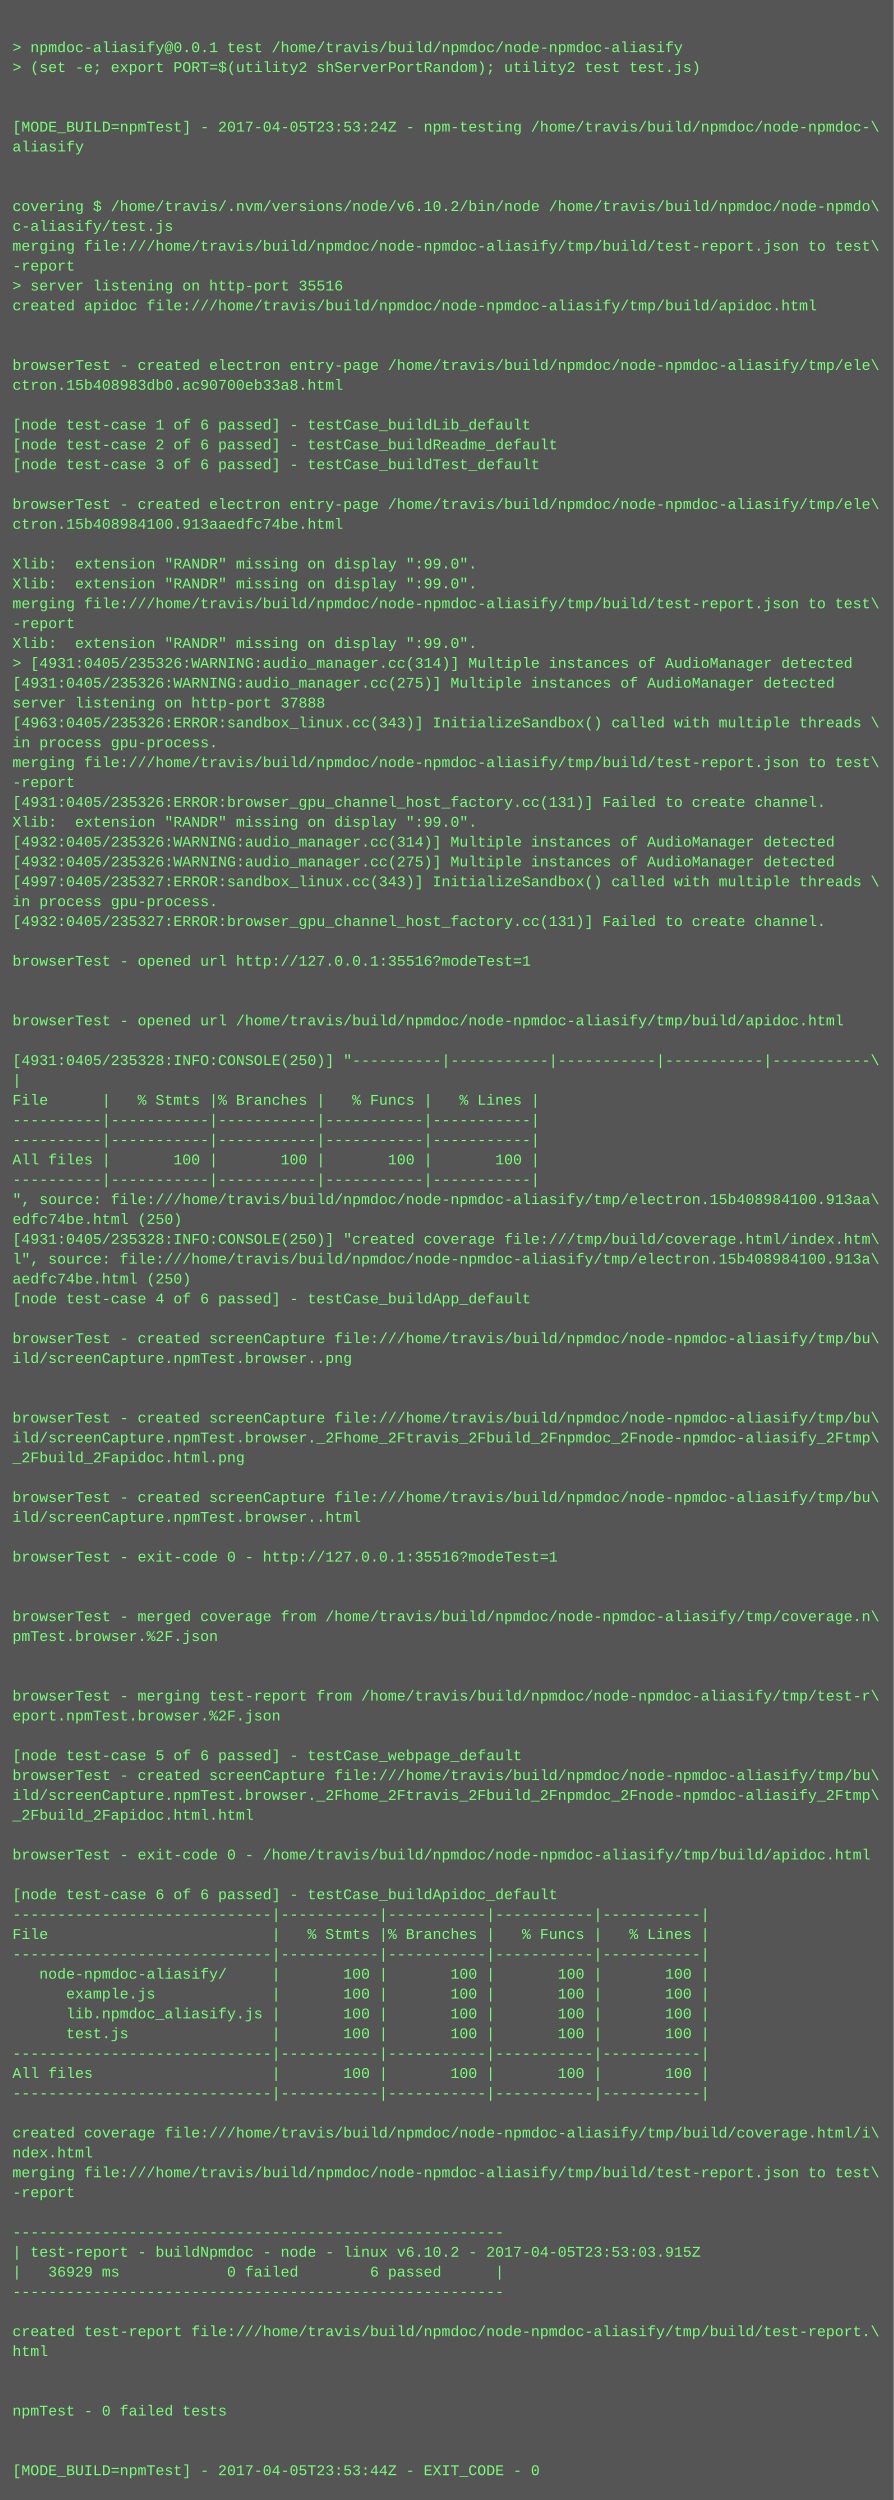
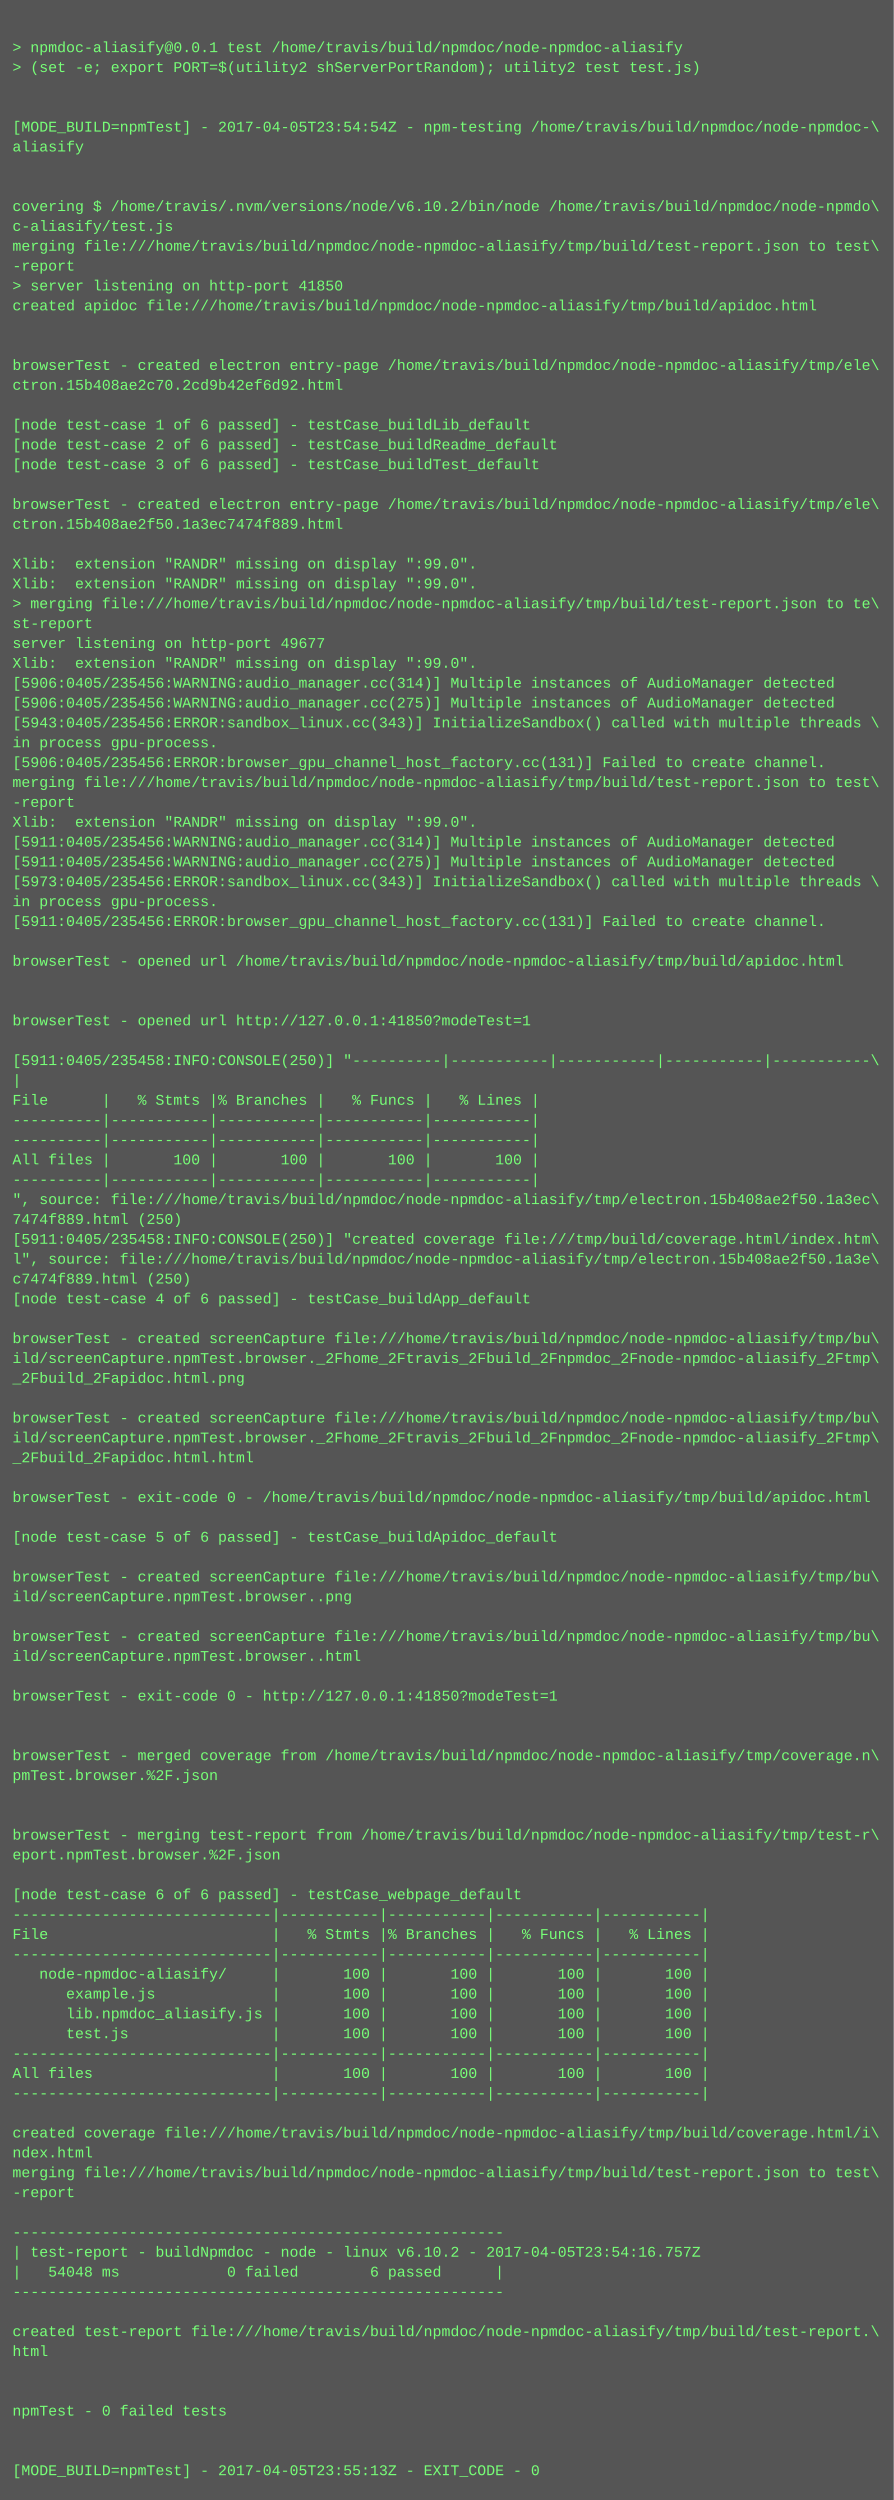
<svg xmlns="http://www.w3.org/2000/svg" height="2014" width="720">
  <rect height="2014" fill="#555" width="720" />
  <text fill="#7f7" font-family="Courier New" font-size="12" xml:space="preserve">
    <tspan x="10" y="26" />
    <tspan x="10" y="42">&gt; npmdoc-aliasify@0.0.1 test /home/travis/build/npmdoc/node-npmdoc-aliasify</tspan>
    <tspan x="10" y="58">&gt; (set -e; export PORT=$(utility2 shServerPortRandom); utility2 test test.js)</tspan>
    <tspan x="10" y="74" />
    <tspan x="10" y="90" />
-     <tspan x="10" y="106">[MODE_BUILD=npmTest] - 2017-04-05T23:53:24Z - npm-testing /home/travis/build/npmdoc/node-npmdoc-\</tspan>
+     <tspan x="10" y="106">[MODE_BUILD=npmTest] - 2017-04-05T23:54:54Z - npm-testing /home/travis/build/npmdoc/node-npmdoc-\</tspan>
    <tspan x="10" y="122">aliasify</tspan>
    <tspan x="10" y="138" />
    <tspan x="10" y="154" />
    <tspan x="10" y="170">covering $ /home/travis/.nvm/versions/node/v6.10.2/bin/node /home/travis/build/npmdoc/node-npmdo\</tspan>
    <tspan x="10" y="186">c-aliasify/test.js</tspan>
    <tspan x="10" y="202">merging file:///home/travis/build/npmdoc/node-npmdoc-aliasify/tmp/build/test-report.json to test\</tspan>
    <tspan x="10" y="218">-report</tspan>
-     <tspan x="10" y="234">&gt; server listening on http-port 35516</tspan>
+     <tspan x="10" y="234">&gt; server listening on http-port 41850</tspan>
    <tspan x="10" y="250">created apidoc file:///home/travis/build/npmdoc/node-npmdoc-aliasify/tmp/build/apidoc.html</tspan>
    <tspan x="10" y="266" />
    <tspan x="10" y="282" />
    <tspan x="10" y="298">browserTest - created electron entry-page /home/travis/build/npmdoc/node-npmdoc-aliasify/tmp/ele\</tspan>
-     <tspan x="10" y="314">ctron.15b408983db0.ac90700eb33a8.html</tspan>
+     <tspan x="10" y="314">ctron.15b408ae2c70.2cd9b42ef6d92.html</tspan>
    <tspan x="10" y="330" />
    <tspan x="10" y="346">[node test-case 1 of 6 passed] - testCase_buildLib_default</tspan>
    <tspan x="10" y="362">[node test-case 2 of 6 passed] - testCase_buildReadme_default</tspan>
    <tspan x="10" y="378">[node test-case 3 of 6 passed] - testCase_buildTest_default</tspan>
    <tspan x="10" y="394" />
    <tspan x="10" y="410">browserTest - created electron entry-page /home/travis/build/npmdoc/node-npmdoc-aliasify/tmp/ele\</tspan>
-     <tspan x="10" y="426">ctron.15b408984100.913aaedfc74be.html</tspan>
+     <tspan x="10" y="426">ctron.15b408ae2f50.1a3ec7474f889.html</tspan>
    <tspan x="10" y="442" />
    <tspan x="10" y="458">Xlib:  extension "RANDR" missing on display ":99.0".</tspan>
    <tspan x="10" y="474">Xlib:  extension "RANDR" missing on display ":99.0".</tspan>
-     <tspan x="10" y="490">merging file:///home/travis/build/npmdoc/node-npmdoc-aliasify/tmp/build/test-report.json to test\</tspan>
-     <tspan x="10" y="506">-report</tspan>
-     <tspan x="10" y="522">Xlib:  extension "RANDR" missing on display ":99.0".</tspan>
-     <tspan x="10" y="538">&gt; [4931:0405/235326:WARNING:audio_manager.cc(314)] Multiple instances of AudioManager detected</tspan>
-     <tspan x="10" y="554">[4931:0405/235326:WARNING:audio_manager.cc(275)] Multiple instances of AudioManager detected</tspan>
-     <tspan x="10" y="570">server listening on http-port 37888</tspan>
-     <tspan x="10" y="586">[4963:0405/235326:ERROR:sandbox_linux.cc(343)] InitializeSandbox() called with multiple threads \</tspan>
+     <tspan x="10" y="490">&gt; merging file:///home/travis/build/npmdoc/node-npmdoc-aliasify/tmp/build/test-report.json to te\</tspan>
+     <tspan x="10" y="506">st-report</tspan>
+     <tspan x="10" y="522">server listening on http-port 49677</tspan>
+     <tspan x="10" y="538">Xlib:  extension "RANDR" missing on display ":99.0".</tspan>
+     <tspan x="10" y="554">[5906:0405/235456:WARNING:audio_manager.cc(314)] Multiple instances of AudioManager detected</tspan>
+     <tspan x="10" y="570">[5906:0405/235456:WARNING:audio_manager.cc(275)] Multiple instances of AudioManager detected</tspan>
+     <tspan x="10" y="586">[5943:0405/235456:ERROR:sandbox_linux.cc(343)] InitializeSandbox() called with multiple threads \</tspan>
    <tspan x="10" y="602">in process gpu-process. </tspan>
-     <tspan x="10" y="618">merging file:///home/travis/build/npmdoc/node-npmdoc-aliasify/tmp/build/test-report.json to test\</tspan>
-     <tspan x="10" y="634">-report</tspan>
-     <tspan x="10" y="650">[4931:0405/235326:ERROR:browser_gpu_channel_host_factory.cc(131)] Failed to create channel.</tspan>
+     <tspan x="10" y="618">[5906:0405/235456:ERROR:browser_gpu_channel_host_factory.cc(131)] Failed to create channel.</tspan>
+     <tspan x="10" y="634">merging file:///home/travis/build/npmdoc/node-npmdoc-aliasify/tmp/build/test-report.json to test\</tspan>
+     <tspan x="10" y="650">-report</tspan>
    <tspan x="10" y="666">Xlib:  extension "RANDR" missing on display ":99.0".</tspan>
-     <tspan x="10" y="682">[4932:0405/235326:WARNING:audio_manager.cc(314)] Multiple instances of AudioManager detected</tspan>
-     <tspan x="10" y="698">[4932:0405/235326:WARNING:audio_manager.cc(275)] Multiple instances of AudioManager detected</tspan>
-     <tspan x="10" y="714">[4997:0405/235327:ERROR:sandbox_linux.cc(343)] InitializeSandbox() called with multiple threads \</tspan>
+     <tspan x="10" y="682">[5911:0405/235456:WARNING:audio_manager.cc(314)] Multiple instances of AudioManager detected</tspan>
+     <tspan x="10" y="698">[5911:0405/235456:WARNING:audio_manager.cc(275)] Multiple instances of AudioManager detected</tspan>
+     <tspan x="10" y="714">[5973:0405/235456:ERROR:sandbox_linux.cc(343)] InitializeSandbox() called with multiple threads \</tspan>
    <tspan x="10" y="730">in process gpu-process. </tspan>
-     <tspan x="10" y="746">[4932:0405/235327:ERROR:browser_gpu_channel_host_factory.cc(131)] Failed to create channel.</tspan>
+     <tspan x="10" y="746">[5911:0405/235456:ERROR:browser_gpu_channel_host_factory.cc(131)] Failed to create channel.</tspan>
    <tspan x="10" y="762" />
-     <tspan x="10" y="778">browserTest - opened url http://127.0.0.1:35516?modeTest=1</tspan>
+     <tspan x="10" y="778">browserTest - opened url /home/travis/build/npmdoc/node-npmdoc-aliasify/tmp/build/apidoc.html</tspan>
    <tspan x="10" y="794" />
    <tspan x="10" y="810" />
-     <tspan x="10" y="826">browserTest - opened url /home/travis/build/npmdoc/node-npmdoc-aliasify/tmp/build/apidoc.html</tspan>
+     <tspan x="10" y="826">browserTest - opened url http://127.0.0.1:41850?modeTest=1</tspan>
    <tspan x="10" y="842" />
-     <tspan x="10" y="858">[4931:0405/235328:INFO:CONSOLE(250)] "----------|-----------|-----------|-----------|-----------\</tspan>
+     <tspan x="10" y="858">[5911:0405/235458:INFO:CONSOLE(250)] "----------|-----------|-----------|-----------|-----------\</tspan>
    <tspan x="10" y="874">|</tspan>
    <tspan x="10" y="890">File      |   % Stmts |% Branches |   % Funcs |   % Lines |</tspan>
    <tspan x="10" y="906">----------|-----------|-----------|-----------|-----------|</tspan>
    <tspan x="10" y="922">----------|-----------|-----------|-----------|-----------|</tspan>
    <tspan x="10" y="938">All files |       100 |       100 |       100 |       100 |</tspan>
    <tspan x="10" y="954">----------|-----------|-----------|-----------|-----------|</tspan>
-     <tspan x="10" y="970">", source: file:///home/travis/build/npmdoc/node-npmdoc-aliasify/tmp/electron.15b408984100.913aa\</tspan>
-     <tspan x="10" y="986">edfc74be.html (250)</tspan>
-     <tspan x="10" y="1002">[4931:0405/235328:INFO:CONSOLE(250)] "created coverage file:///tmp/build/coverage.html/index.htm\</tspan>
-     <tspan x="10" y="1018">l", source: file:///home/travis/build/npmdoc/node-npmdoc-aliasify/tmp/electron.15b408984100.913a\</tspan>
-     <tspan x="10" y="1034">aedfc74be.html (250)</tspan>
+     <tspan x="10" y="970">", source: file:///home/travis/build/npmdoc/node-npmdoc-aliasify/tmp/electron.15b408ae2f50.1a3ec\</tspan>
+     <tspan x="10" y="986">7474f889.html (250)</tspan>
+     <tspan x="10" y="1002">[5911:0405/235458:INFO:CONSOLE(250)] "created coverage file:///tmp/build/coverage.html/index.htm\</tspan>
+     <tspan x="10" y="1018">l", source: file:///home/travis/build/npmdoc/node-npmdoc-aliasify/tmp/electron.15b408ae2f50.1a3e\</tspan>
+     <tspan x="10" y="1034">c7474f889.html (250)</tspan>
    <tspan x="10" y="1050">[node test-case 4 of 6 passed] - testCase_buildApp_default</tspan>
    <tspan x="10" y="1066" />
    <tspan x="10" y="1082">browserTest - created screenCapture file:///home/travis/build/npmdoc/node-npmdoc-aliasify/tmp/bu\</tspan>
-     <tspan x="10" y="1098">ild/screenCapture.npmTest.browser..png</tspan>
-     <tspan x="10" y="1114" />
+     <tspan x="10" y="1098">ild/screenCapture.npmTest.browser._2Fhome_2Ftravis_2Fbuild_2Fnpmdoc_2Fnode-npmdoc-aliasify_2Ftmp\</tspan>
+     <tspan x="10" y="1114">_2Fbuild_2Fapidoc.html.png</tspan>
    <tspan x="10" y="1130" />
    <tspan x="10" y="1146">browserTest - created screenCapture file:///home/travis/build/npmdoc/node-npmdoc-aliasify/tmp/bu\</tspan>
    <tspan x="10" y="1162">ild/screenCapture.npmTest.browser._2Fhome_2Ftravis_2Fbuild_2Fnpmdoc_2Fnode-npmdoc-aliasify_2Ftmp\</tspan>
-     <tspan x="10" y="1178">_2Fbuild_2Fapidoc.html.png</tspan>
+     <tspan x="10" y="1178">_2Fbuild_2Fapidoc.html.html</tspan>
    <tspan x="10" y="1194" />
-     <tspan x="10" y="1210">browserTest - created screenCapture file:///home/travis/build/npmdoc/node-npmdoc-aliasify/tmp/bu\</tspan>
-     <tspan x="10" y="1226">ild/screenCapture.npmTest.browser..html</tspan>
-     <tspan x="10" y="1242" />
-     <tspan x="10" y="1258">browserTest - exit-code 0 - http://127.0.0.1:35516?modeTest=1</tspan>
-     <tspan x="10" y="1274" />
-     <tspan x="10" y="1290" />
-     <tspan x="10" y="1306">browserTest - merged coverage from /home/travis/build/npmdoc/node-npmdoc-aliasify/tmp/coverage.n\</tspan>
-     <tspan x="10" y="1322">pmTest.browser.%2F.json</tspan>
-     <tspan x="10" y="1338" />
+     <tspan x="10" y="1210">browserTest - exit-code 0 - /home/travis/build/npmdoc/node-npmdoc-aliasify/tmp/build/apidoc.html</tspan>
+     <tspan x="10" y="1226" />
+     <tspan x="10" y="1242">[node test-case 5 of 6 passed] - testCase_buildApidoc_default</tspan>
+     <tspan x="10" y="1258" />
+     <tspan x="10" y="1274">browserTest - created screenCapture file:///home/travis/build/npmdoc/node-npmdoc-aliasify/tmp/bu\</tspan>
+     <tspan x="10" y="1290">ild/screenCapture.npmTest.browser..png</tspan>
+     <tspan x="10" y="1306" />
+     <tspan x="10" y="1322">browserTest - created screenCapture file:///home/travis/build/npmdoc/node-npmdoc-aliasify/tmp/bu\</tspan>
+     <tspan x="10" y="1338">ild/screenCapture.npmTest.browser..html</tspan>
    <tspan x="10" y="1354" />
-     <tspan x="10" y="1370">browserTest - merging test-report from /home/travis/build/npmdoc/node-npmdoc-aliasify/tmp/test-r\</tspan>
-     <tspan x="10" y="1386">eport.npmTest.browser.%2F.json</tspan>
+     <tspan x="10" y="1370">browserTest - exit-code 0 - http://127.0.0.1:41850?modeTest=1</tspan>
+     <tspan x="10" y="1386" />
    <tspan x="10" y="1402" />
-     <tspan x="10" y="1418">[node test-case 5 of 6 passed] - testCase_webpage_default</tspan>
-     <tspan x="10" y="1434">browserTest - created screenCapture file:///home/travis/build/npmdoc/node-npmdoc-aliasify/tmp/bu\</tspan>
-     <tspan x="10" y="1450">ild/screenCapture.npmTest.browser._2Fhome_2Ftravis_2Fbuild_2Fnpmdoc_2Fnode-npmdoc-aliasify_2Ftmp\</tspan>
-     <tspan x="10" y="1466">_2Fbuild_2Fapidoc.html.html</tspan>
-     <tspan x="10" y="1482" />
-     <tspan x="10" y="1498">browserTest - exit-code 0 - /home/travis/build/npmdoc/node-npmdoc-aliasify/tmp/build/apidoc.html</tspan>
+     <tspan x="10" y="1418">browserTest - merged coverage from /home/travis/build/npmdoc/node-npmdoc-aliasify/tmp/coverage.n\</tspan>
+     <tspan x="10" y="1434">pmTest.browser.%2F.json</tspan>
+     <tspan x="10" y="1450" />
+     <tspan x="10" y="1466" />
+     <tspan x="10" y="1482">browserTest - merging test-report from /home/travis/build/npmdoc/node-npmdoc-aliasify/tmp/test-r\</tspan>
+     <tspan x="10" y="1498">eport.npmTest.browser.%2F.json</tspan>
    <tspan x="10" y="1514" />
-     <tspan x="10" y="1530">[node test-case 6 of 6 passed] - testCase_buildApidoc_default</tspan>
+     <tspan x="10" y="1530">[node test-case 6 of 6 passed] - testCase_webpage_default</tspan>
    <tspan x="10" y="1546">-----------------------------|-----------|-----------|-----------|-----------|</tspan>
    <tspan x="10" y="1562">File                         |   % Stmts |% Branches |   % Funcs |   % Lines |</tspan>
    <tspan x="10" y="1578">-----------------------------|-----------|-----------|-----------|-----------|</tspan>
    <tspan x="10" y="1594">   node-npmdoc-aliasify/     |       100 |       100 |       100 |       100 |</tspan>
    <tspan x="10" y="1610">      example.js             |       100 |       100 |       100 |       100 |</tspan>
    <tspan x="10" y="1626">      lib.npmdoc_aliasify.js |       100 |       100 |       100 |       100 |</tspan>
    <tspan x="10" y="1642">      test.js                |       100 |       100 |       100 |       100 |</tspan>
    <tspan x="10" y="1658">-----------------------------|-----------|-----------|-----------|-----------|</tspan>
    <tspan x="10" y="1674">All files                    |       100 |       100 |       100 |       100 |</tspan>
    <tspan x="10" y="1690">-----------------------------|-----------|-----------|-----------|-----------|</tspan>
    <tspan x="10" y="1706" />
    <tspan x="10" y="1722">created coverage file:///home/travis/build/npmdoc/node-npmdoc-aliasify/tmp/build/coverage.html/i\</tspan>
    <tspan x="10" y="1738">ndex.html</tspan>
    <tspan x="10" y="1754">merging file:///home/travis/build/npmdoc/node-npmdoc-aliasify/tmp/build/test-report.json to test\</tspan>
    <tspan x="10" y="1770">-report</tspan>
    <tspan x="10" y="1786" />
    <tspan x="10" y="1802">-------------------------------------------------------</tspan>
-     <tspan x="10" y="1818">| test-report - buildNpmdoc - node - linux v6.10.2 - 2017-04-05T23:53:03.915Z</tspan>
-     <tspan x="10" y="1834">|   36929 ms            0 failed        6 passed      |</tspan>
+     <tspan x="10" y="1818">| test-report - buildNpmdoc - node - linux v6.10.2 - 2017-04-05T23:54:16.757Z</tspan>
+     <tspan x="10" y="1834">|   54048 ms            0 failed        6 passed      |</tspan>
    <tspan x="10" y="1850">-------------------------------------------------------</tspan>
    <tspan x="10" y="1866" />
    <tspan x="10" y="1882">created test-report file:///home/travis/build/npmdoc/node-npmdoc-aliasify/tmp/build/test-report.\</tspan>
    <tspan x="10" y="1898">html</tspan>
    <tspan x="10" y="1914" />
    <tspan x="10" y="1930" />
    <tspan x="10" y="1946">npmTest - 0 failed tests</tspan>
    <tspan x="10" y="1962" />
    <tspan x="10" y="1978" />
-     <tspan x="10" y="1994">[MODE_BUILD=npmTest] - 2017-04-05T23:53:44Z - EXIT_CODE - 0</tspan>
+     <tspan x="10" y="1994">[MODE_BUILD=npmTest] - 2017-04-05T23:55:13Z - EXIT_CODE - 0</tspan>
  </text>
</svg>
